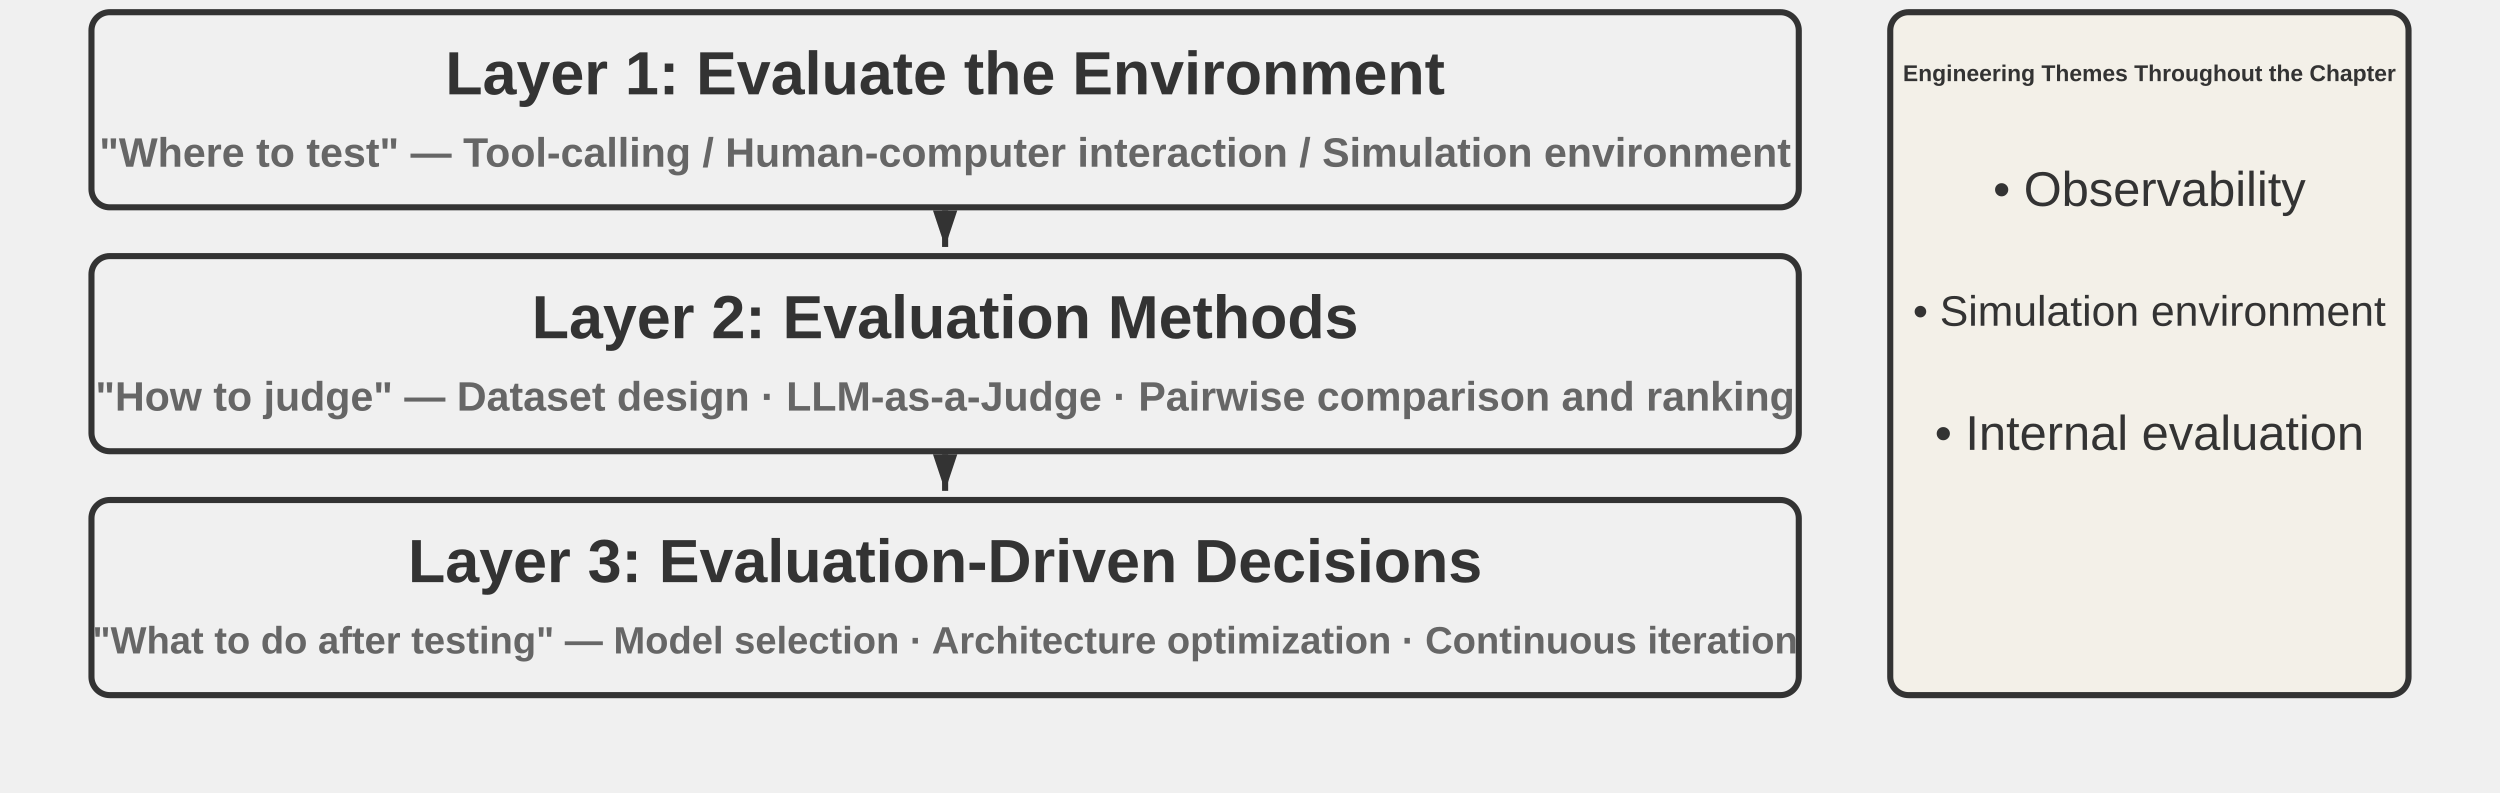
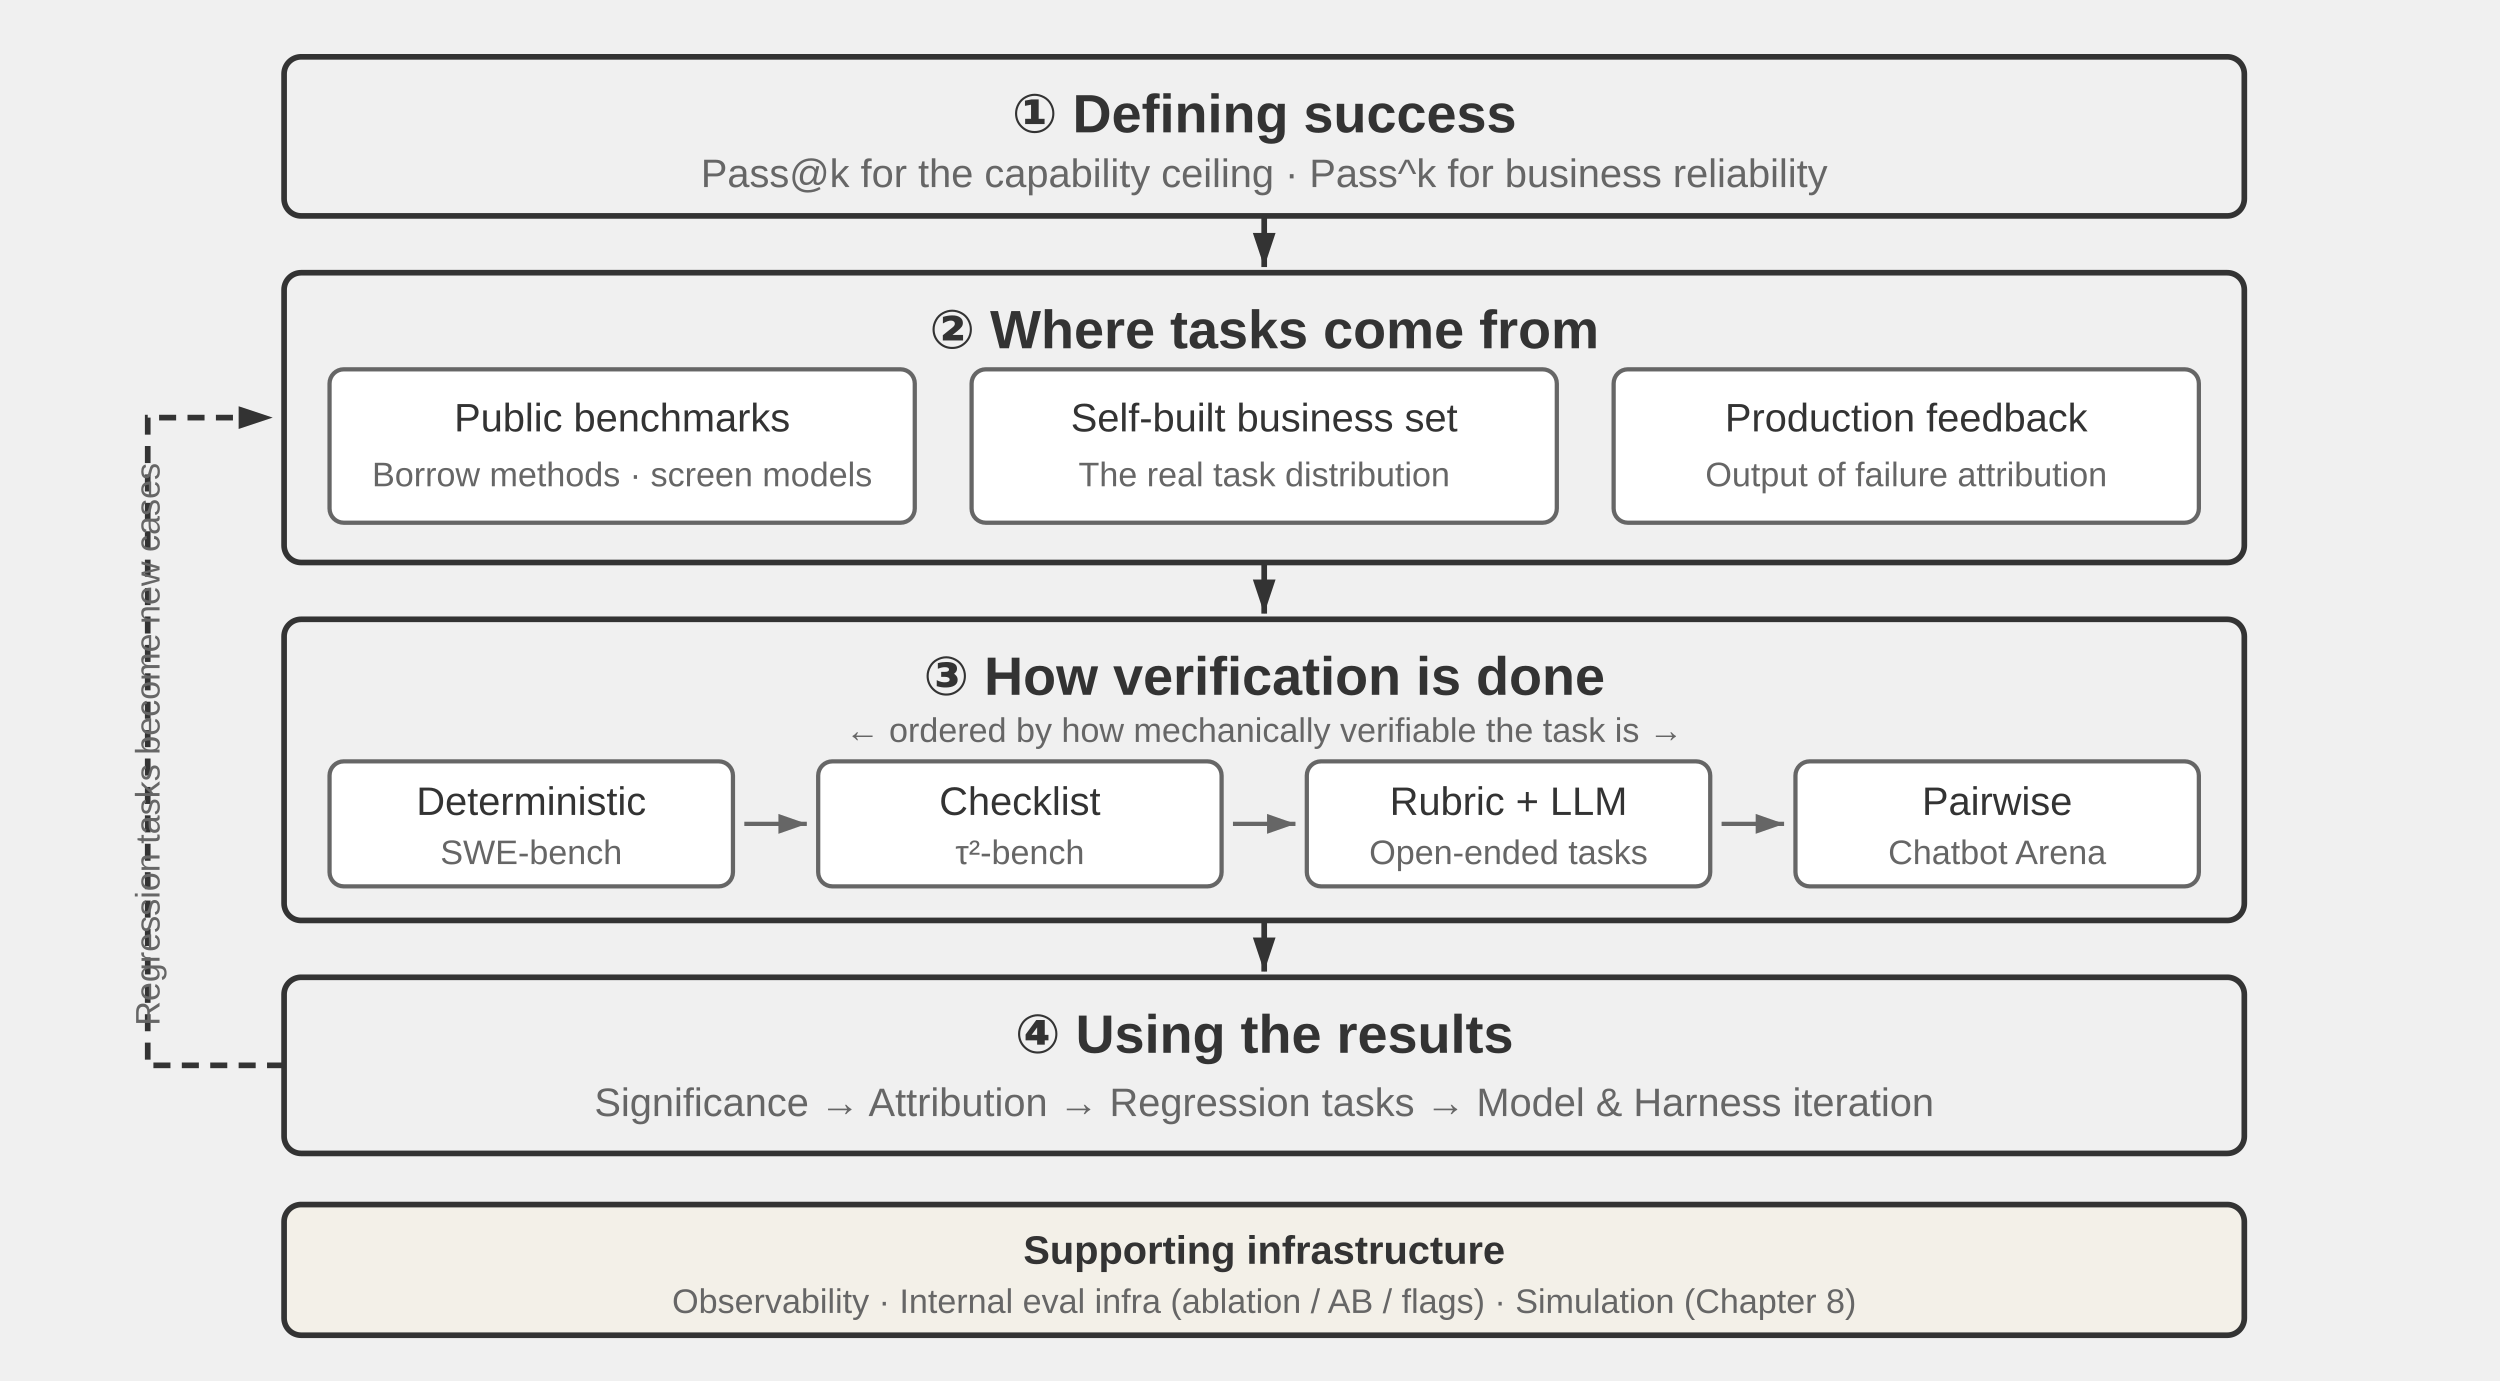
- <svg xmlns="http://www.w3.org/2000/svg" viewBox="0 40 820 260" width="820" height="260" style="background:#ffffff">
+ <svg xmlns="http://www.w3.org/2000/svg" viewBox="0 0 880 486" width="880" height="486" style="background:#ffffff">
  <defs>
    <marker id="ah" markerWidth="12" markerHeight="8" refX="12" refY="4" orient="auto" markerUnits="userSpaceOnUse">
      <polygon points="0 0, 12 4, 0 8" fill="#333333" />
    </marker>
-     <marker id="ah-light" markerWidth="12" markerHeight="8" refX="12" refY="4" orient="auto">
-       <polygon points="0 0, 12 4, 0 8" fill="#999999" />
+     <marker id="ah-s" markerWidth="10" markerHeight="7" refX="10" refY="3.5" orient="auto" markerUnits="userSpaceOnUse">
+       <polygon points="0 0, 10 3.5, 0 7" fill="#666666" />
    </marker>
  </defs>
-   <rect x="30" y="44" width="560" height="64" rx="6" fill="#f0f0f0" stroke="#333333" stroke-width="2" />
-   <text x="310.0" y="64.0" font-family="Arial, 'Helvetica Neue', Helvetica, 'PingFang SC', 'Microsoft YaHei', sans-serif" font-size="20" fill="#333333" text-anchor="middle" dominant-baseline="central" font-weight="bold">Layer 1: Evaluate the Environment</text>
-   <text x="310.0" y="90.0" font-family="Arial, 'Helvetica Neue', Helvetica, 'PingFang SC', 'Microsoft YaHei', sans-serif" font-size="13.5" fill="#666666" text-anchor="middle" dominant-baseline="central" font-weight="bold">"Where to test" — Tool-calling / Human-computer interaction / Simulation environment</text>
-   <line x1="310.0" y1="109" x2="310.0" y2="121" stroke="#333333" stroke-width="2" marker-end="url(#ah)" />
-   <rect x="30" y="124" width="560" height="64" rx="6" fill="#f0f0f0" stroke="#333333" stroke-width="2" />
-   <text x="310.0" y="144.0" font-family="Arial, 'Helvetica Neue', Helvetica, 'PingFang SC', 'Microsoft YaHei', sans-serif" font-size="20" fill="#333333" text-anchor="middle" dominant-baseline="central" font-weight="bold">Layer 2: Evaluation Methods</text>
-   <text x="310.0" y="170.0" font-family="Arial, 'Helvetica Neue', Helvetica, 'PingFang SC', 'Microsoft YaHei', sans-serif" font-size="13.5" fill="#666666" text-anchor="middle" dominant-baseline="central" font-weight="bold">"How to judge" — Dataset design · LLM-as-a-Judge · Pairwise comparison and ranking</text>
-   <line x1="310.0" y1="189" x2="310.0" y2="201" stroke="#333333" stroke-width="2" marker-end="url(#ah)" />
-   <rect x="30" y="204" width="560" height="64" rx="6" fill="#f0f0f0" stroke="#333333" stroke-width="2" />
-   <text x="310.0" y="224.0" font-family="Arial, 'Helvetica Neue', Helvetica, 'PingFang SC', 'Microsoft YaHei', sans-serif" font-size="20" fill="#333333" text-anchor="middle" dominant-baseline="central" font-weight="bold">Layer 3: Evaluation-Driven Decisions</text>
-   <text x="310.0" y="250.0" font-family="Arial, 'Helvetica Neue', Helvetica, 'PingFang SC', 'Microsoft YaHei', sans-serif" font-size="12.5" fill="#666666" text-anchor="middle" dominant-baseline="central" font-weight="bold">"What to do after testing" — Model selection · Architecture optimization · Continuous iteration</text>
-   <rect x="620" y="44" width="170" height="224" rx="6" fill="#f3f0e8" stroke="#333333" stroke-width="2" />
-   <text x="705" y="64" font-family="Arial, 'Helvetica Neue', Helvetica, 'PingFang SC', 'Microsoft YaHei', sans-serif" font-size="7.5" fill="#333333" text-anchor="middle" dominant-baseline="central" font-weight="bold">Engineering Themes Throughout the Chapter</text>
-   <text x="705" y="102" font-family="Arial, 'Helvetica Neue', Helvetica, 'PingFang SC', 'Microsoft YaHei', sans-serif" font-size="16" fill="#333333" text-anchor="middle" dominant-baseline="central" font-weight="normal">• Observability</text>
-   <text x="705" y="142" font-family="Arial, 'Helvetica Neue', Helvetica, 'PingFang SC', 'Microsoft YaHei', sans-serif" font-size="14" fill="#333333" text-anchor="middle" dominant-baseline="central" font-weight="normal">• Simulation environment</text>
-   <text x="705" y="182" font-family="Arial, 'Helvetica Neue', Helvetica, 'PingFang SC', 'Microsoft YaHei', sans-serif" font-size="16" fill="#333333" text-anchor="middle" dominant-baseline="central" font-weight="normal">• Internal evaluation</text>
+   <style>
+ .t{font-family:Arial,'Helvetica Neue',Helvetica,'PingFang SC','Microsoft YaHei',sans-serif;fill:#333333;text-anchor:middle;dominant-baseline:central}
+ .h{font-size:19px;font-weight:bold}
+ .s{font-size:14px;fill:#666666}
+ .m{font-size:14px}
+ .n{font-size:12px;fill:#666666}
+ </style>
+   <rect x="100" y="20" width="690" height="56" rx="6" fill="#f0f0f0" stroke="#333333" stroke-width="2" />
+   <text class="t h" x="445" y="40">① Defining success</text>
+   <text class="t s" x="445" y="61">Pass@k for the capability ceiling · Pass^k for business reliability</text>
+   <line x1="445" y1="76" x2="445" y2="94" stroke="#333333" stroke-width="2" marker-end="url(#ah)" />
+   <rect x="100" y="96" width="690" height="102" rx="6" fill="#f0f0f0" stroke="#333333" stroke-width="2" />
+   <text class="t h" x="445" y="116">② Where tasks come from</text>
+   <rect x="116" y="130" width="206" height="54" rx="5" fill="#ffffff" stroke="#666666" stroke-width="1.5" />
+   <text class="t m" x="219" y="147">Public benchmarks</text>
+   <text class="t n" x="219" y="167">Borrow methods · screen models</text>
+   <rect x="342" y="130" width="206" height="54" rx="5" fill="#ffffff" stroke="#666666" stroke-width="1.5" />
+   <text class="t m" x="445" y="147">Self-built business set</text>
+   <text class="t n" x="445" y="167">The real task distribution</text>
+   <rect x="568" y="130" width="206" height="54" rx="5" fill="#ffffff" stroke="#666666" stroke-width="1.5" />
+   <text class="t m" x="671" y="147">Production feedback</text>
+   <text class="t n" x="671" y="167">Output of failure attribution</text>
+   <line x1="445" y1="198" x2="445" y2="216" stroke="#333333" stroke-width="2" marker-end="url(#ah)" />
+   <rect x="100" y="218" width="690" height="106" rx="6" fill="#f0f0f0" stroke="#333333" stroke-width="2" />
+   <text class="t h" x="445" y="238">③ How verification is done</text>
+   <text class="t n" x="445" y="257">← ordered by how mechanically verifiable the task is →</text>
+   <rect x="116" y="268" width="142" height="44" rx="5" fill="#ffffff" stroke="#666666" stroke-width="1.5" />
+   <text class="t m" x="187" y="282">Deterministic</text>
+   <text class="t n" x="187" y="300">SWE-bench</text>
+   <line x1="262" y1="290" x2="284" y2="290" stroke="#666666" stroke-width="1.5" marker-end="url(#ah-s)" />
+   <rect x="288" y="268" width="142" height="44" rx="5" fill="#ffffff" stroke="#666666" stroke-width="1.5" />
+   <text class="t m" x="359" y="282">Checklist</text>
+   <text class="t n" x="359" y="300">τ²-bench</text>
+   <line x1="434" y1="290" x2="456" y2="290" stroke="#666666" stroke-width="1.5" marker-end="url(#ah-s)" />
+   <rect x="460" y="268" width="142" height="44" rx="5" fill="#ffffff" stroke="#666666" stroke-width="1.5" />
+   <text class="t m" x="531" y="282">Rubric + LLM</text>
+   <text class="t n" x="531" y="300">Open-ended tasks</text>
+   <line x1="606" y1="290" x2="628" y2="290" stroke="#666666" stroke-width="1.5" marker-end="url(#ah-s)" />
+   <rect x="632" y="268" width="142" height="44" rx="5" fill="#ffffff" stroke="#666666" stroke-width="1.5" />
+   <text class="t m" x="703" y="282">Pairwise</text>
+   <text class="t n" x="703" y="300">Chatbot Arena</text>
+   <line x1="445" y1="324" x2="445" y2="342" stroke="#333333" stroke-width="2" marker-end="url(#ah)" />
+   <rect x="100" y="344" width="690" height="62" rx="6" fill="#f0f0f0" stroke="#333333" stroke-width="2" />
+   <text class="t h" x="445" y="364">④ Using the results</text>
+   <text class="t s" x="445" y="388">Significance → Attribution → Regression tasks → Model &amp; Harness iteration</text>
+   <path d="M100 375 L52 375 L52 147 L96 147" fill="none" stroke="#333333" stroke-width="2" stroke-dasharray="6 4" marker-end="url(#ah)" />
+   <text class="t n" x="52" y="262" transform="rotate(-90 52 262)">Regression tasks become new cases</text>
+   <rect x="100" y="424" width="690" height="46" rx="6" fill="#f3f0e8" stroke="#333333" stroke-width="2" />
+   <text class="t m" x="445" y="440" font-weight="bold">Supporting infrastructure</text>
+   <text class="t n" x="445" y="458">Observability · Internal eval infra (ablation / AB / flags) · Simulation (Chapter 8)</text>
</svg>
